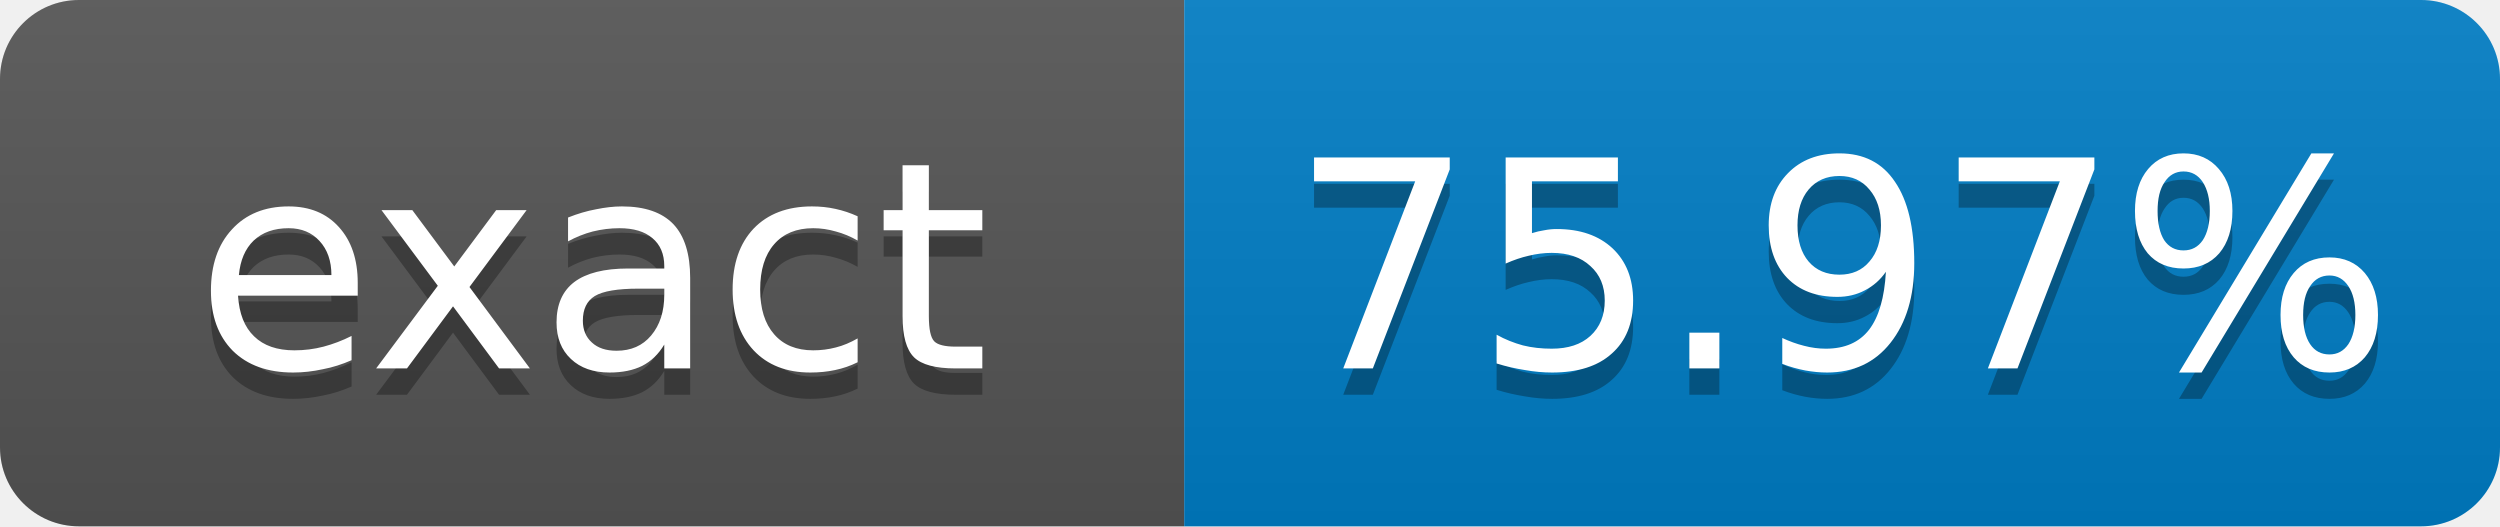
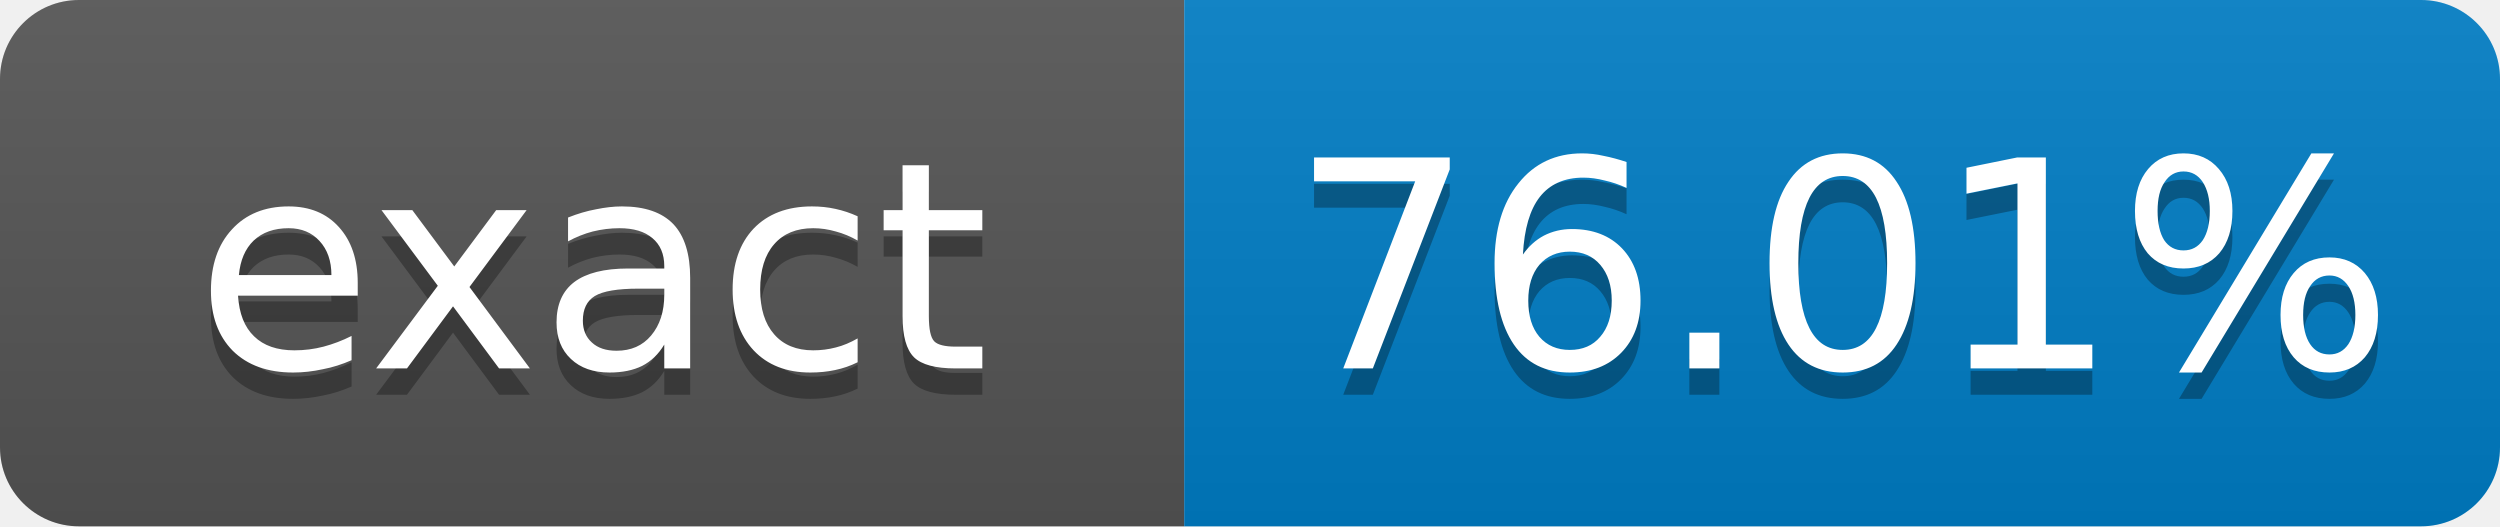
- <svg xmlns="http://www.w3.org/2000/svg" width="95" height="20" role="img" aria-label="exact: 75.97%">
+ <svg xmlns="http://www.w3.org/2000/svg" width="95" height="20" role="img" aria-label="exact: 76.01%">
  <linearGradient id="s" x2="0" y2="100%">
    <stop offset="0" stop-color="#bbb" stop-opacity=".1" />
    <stop offset="1" stop-opacity=".1" />
  </linearGradient>
  <clipPath id="r">
    <rect width="95" height="20" rx="3" fill="#fff" />
  </clipPath>
  <g clip-path="url(#r)">
    <rect width="45" height="20" fill="#555" />
    <rect x="45" width="50" height="20" fill="#007ec6" />
    <rect width="95" height="20" fill="url(#s)" />
  </g>
  <g fill="#fff" text-anchor="middle" font-family="Verdana,Geneva,DejaVu Sans,sans-serif" font-size="11">
    <text x="22.5" y="15" fill="#010101" fill-opacity=".3">exact</text>
    <text x="22.5" y="14">exact</text>
-     <text x="70" y="15" fill="#010101" fill-opacity=".3">75.97%</text>
-     <text x="70" y="14">75.97%</text>
+     <text x="70" y="15" fill="#010101" fill-opacity=".3">76.01%</text>
+     <text x="70" y="14">76.01%</text>
  </g>
</svg>
